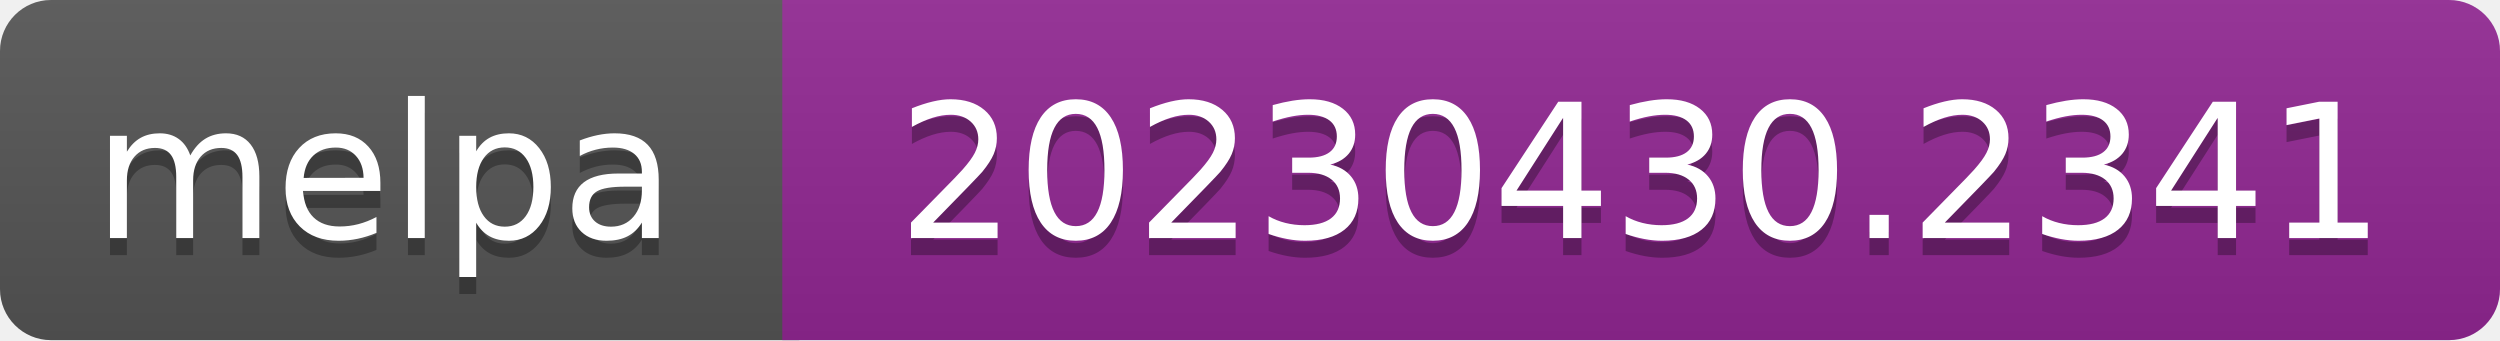
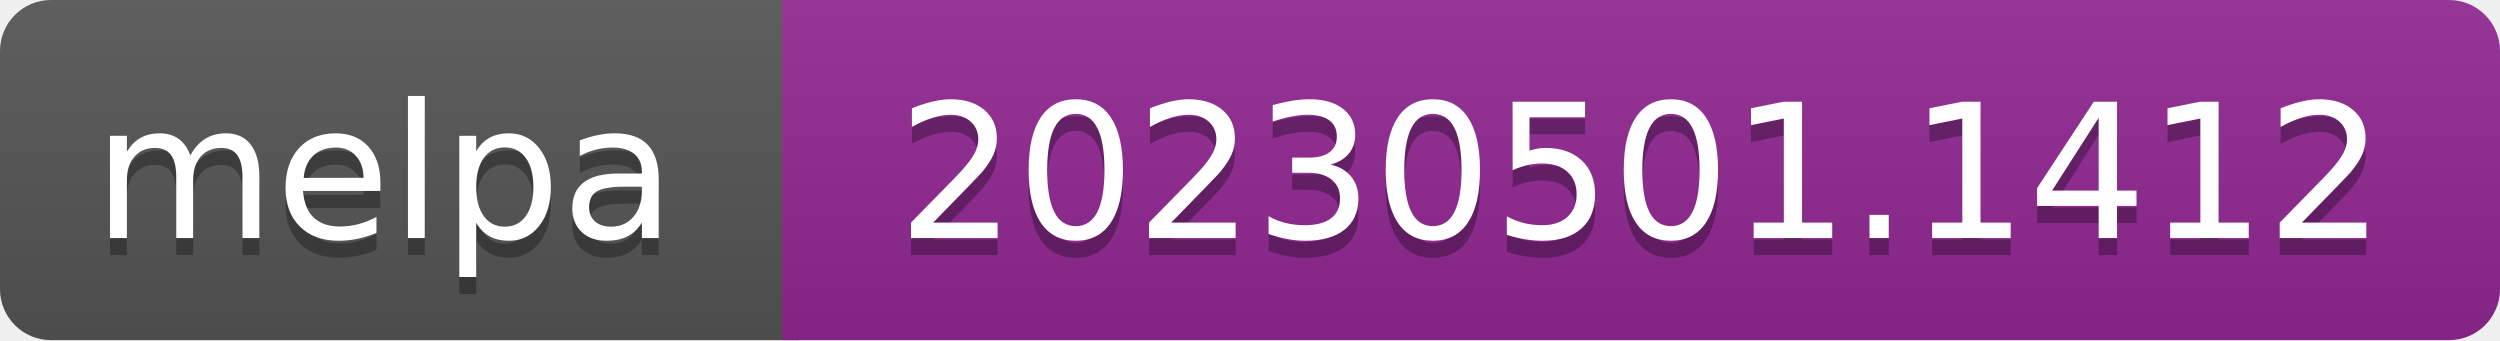
- <svg xmlns="http://www.w3.org/2000/svg" width="147" height="20" role="img" aria-label="melpa: 20230430.2341">
+ <svg xmlns="http://www.w3.org/2000/svg" width="147" height="20" role="img" aria-label="melpa: 20230501.1412">
  <linearGradient id="s" x2="0" y2="100%">
    <stop offset="0" stop-color="#bbb" stop-opacity=".1" />
    <stop offset="1" stop-opacity=".1" />
  </linearGradient>
  <clipPath id="r">
    <rect width="147" height="20" rx="3" fill="#fff" />
  </clipPath>
  <g clip-path="url(#r)">
    <rect width="47" height="20" fill="#555" />
    <rect x="46" width="147" height="20" fill="#922793" />
    <rect width="147" height="20" fill="url(#s)" />
  </g>
  <g fill="#fff" text-anchor="middle" font-family="Verdana,Geneva,DejaVu Sans,sans-serif" font-size="110" text-rendering="geometricPrecision">
    <text aria-hidden="true" x="226" y="150" fill="#010101" fill-opacity=".3" transform="scale(.1)" textLength="343">melpa</text>
    <text x="226" y="140" transform="scale(.1)" fill="#fff" textLength="343">melpa</text>
-     <text aria-hidden="true" x="965" y="150" fill="#010101" fill-opacity=".3" transform="scale(.1)" textLength="875">20230430.2341</text>
-     <text x="965" y="140" transform="scale(.1)" fill="#fff" textLength="875">20230430.2341</text>
+     <text aria-hidden="true" x="965" y="150" fill="#010101" fill-opacity=".3" transform="scale(.1)" textLength="875">20230501.1412</text>
+     <text x="965" y="140" transform="scale(.1)" fill="#fff" textLength="875">20230501.1412</text>
  </g>
</svg>
